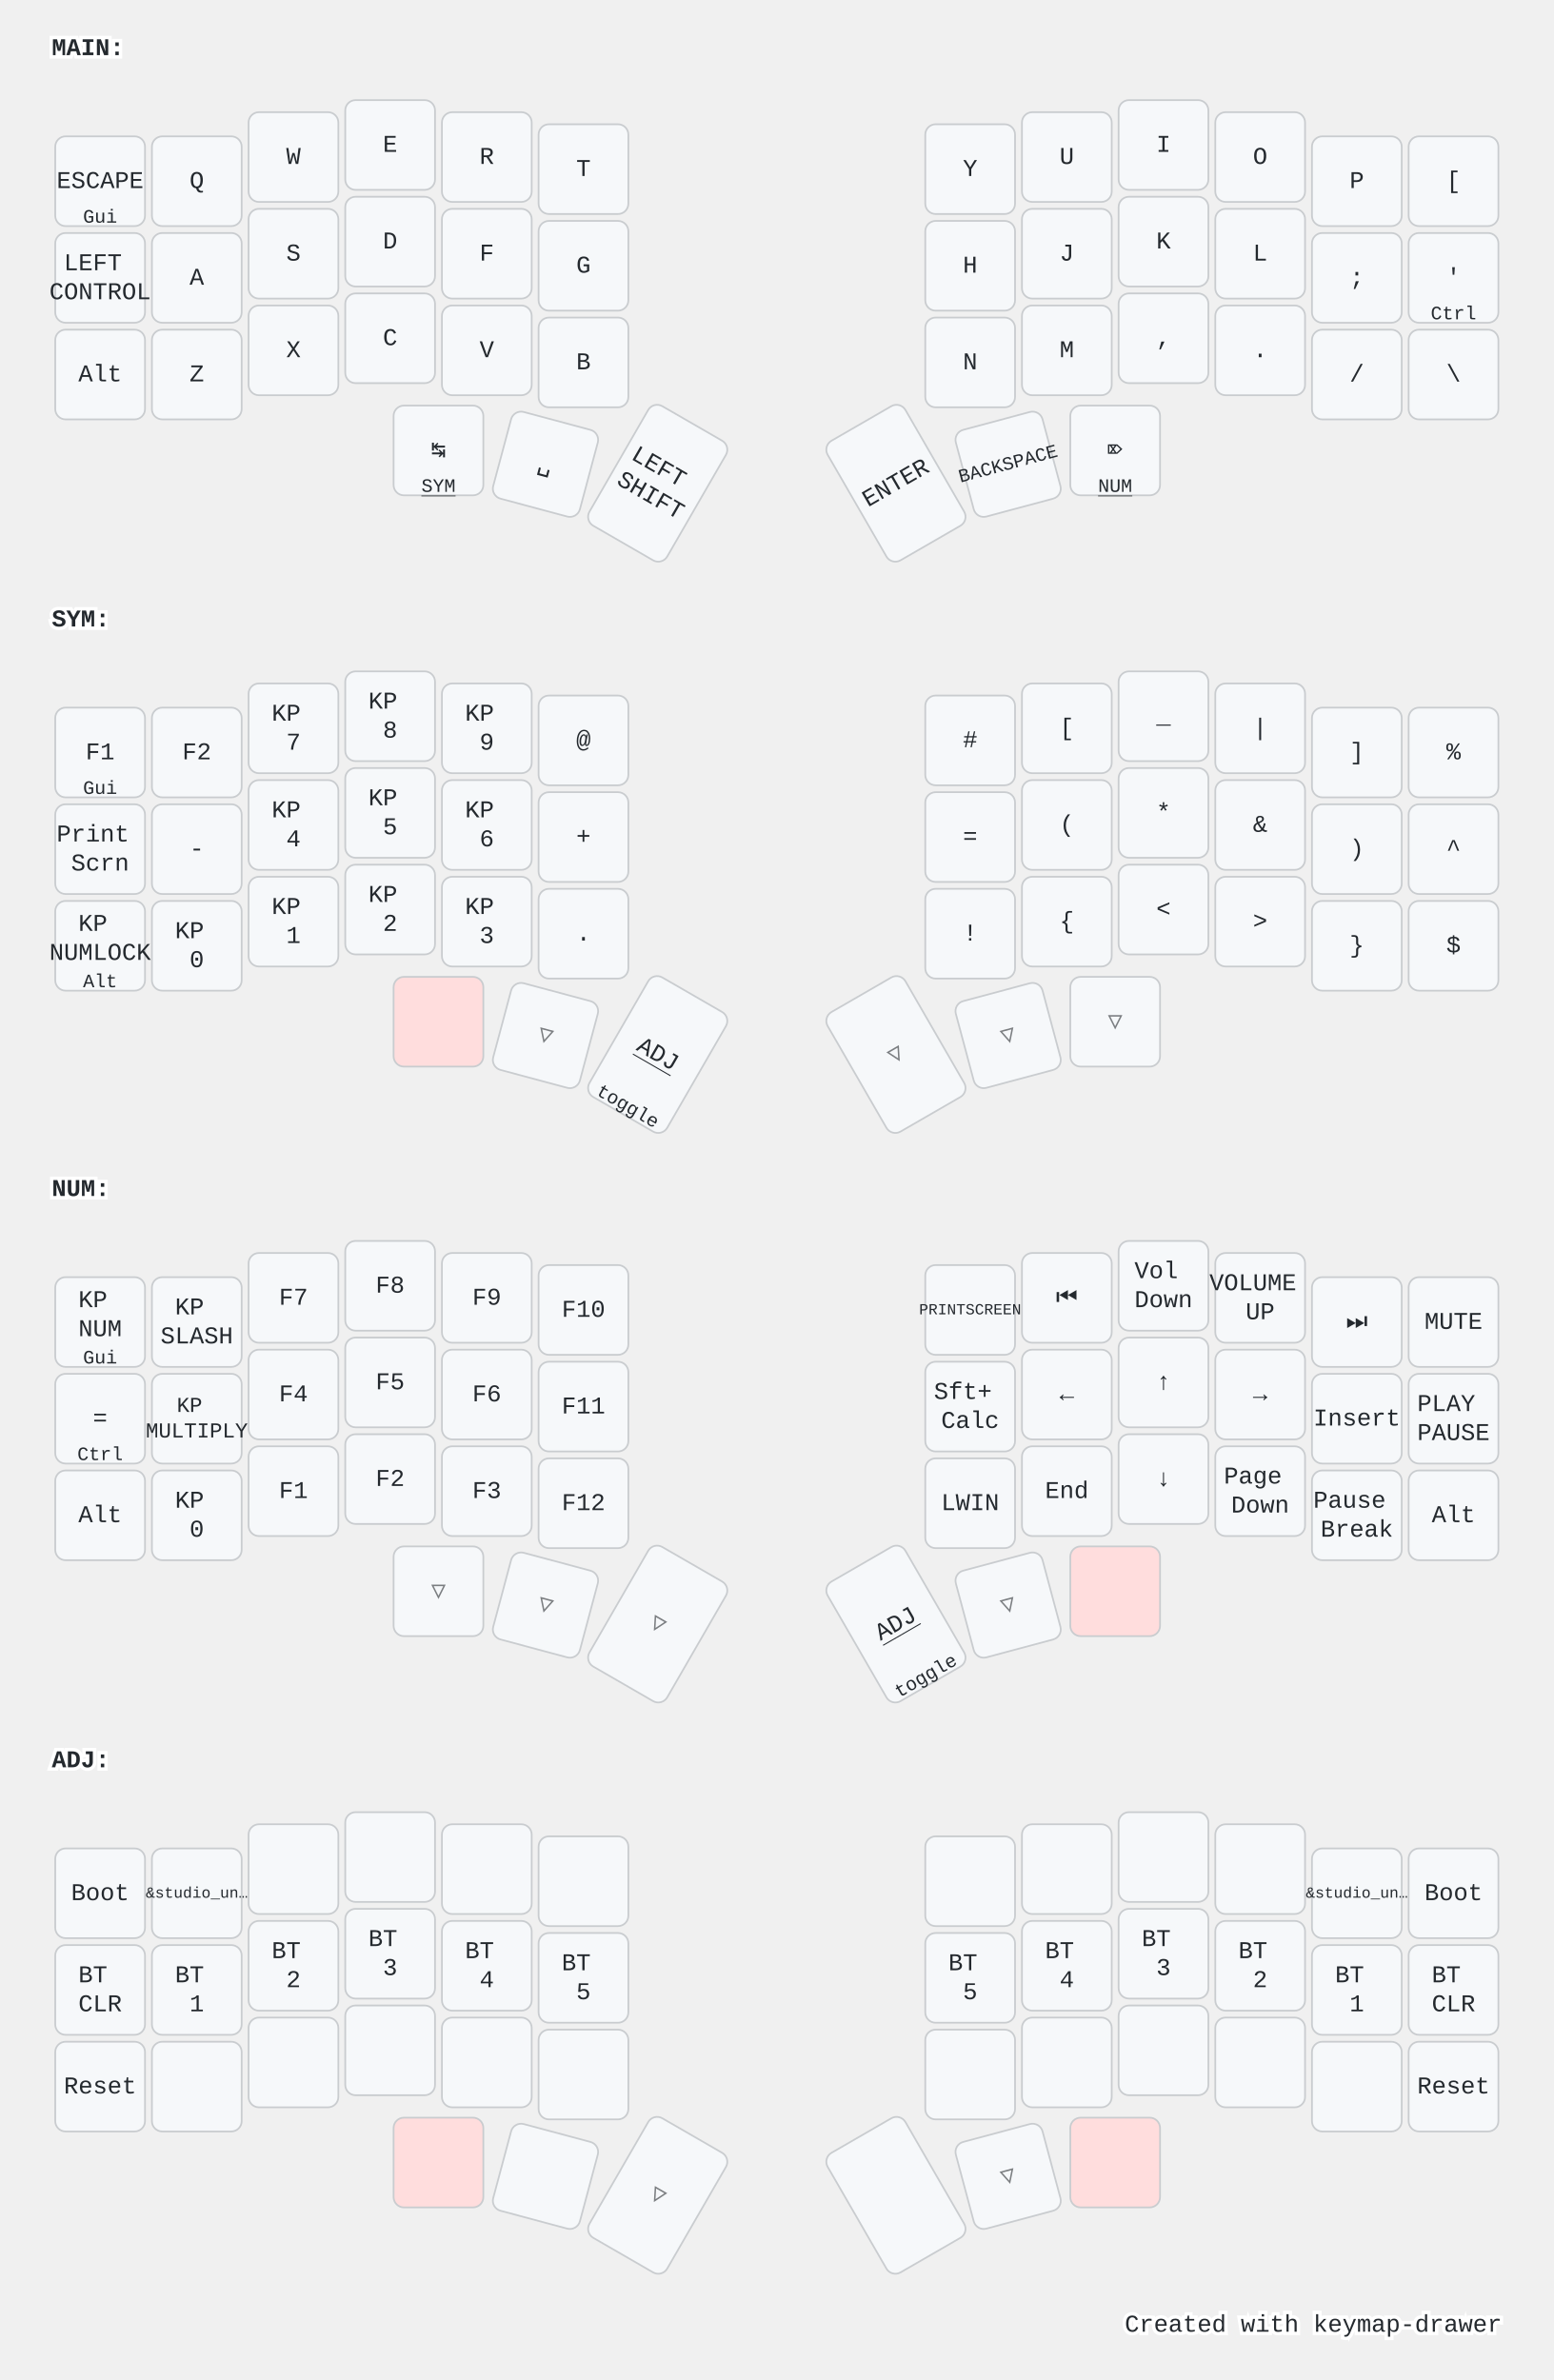
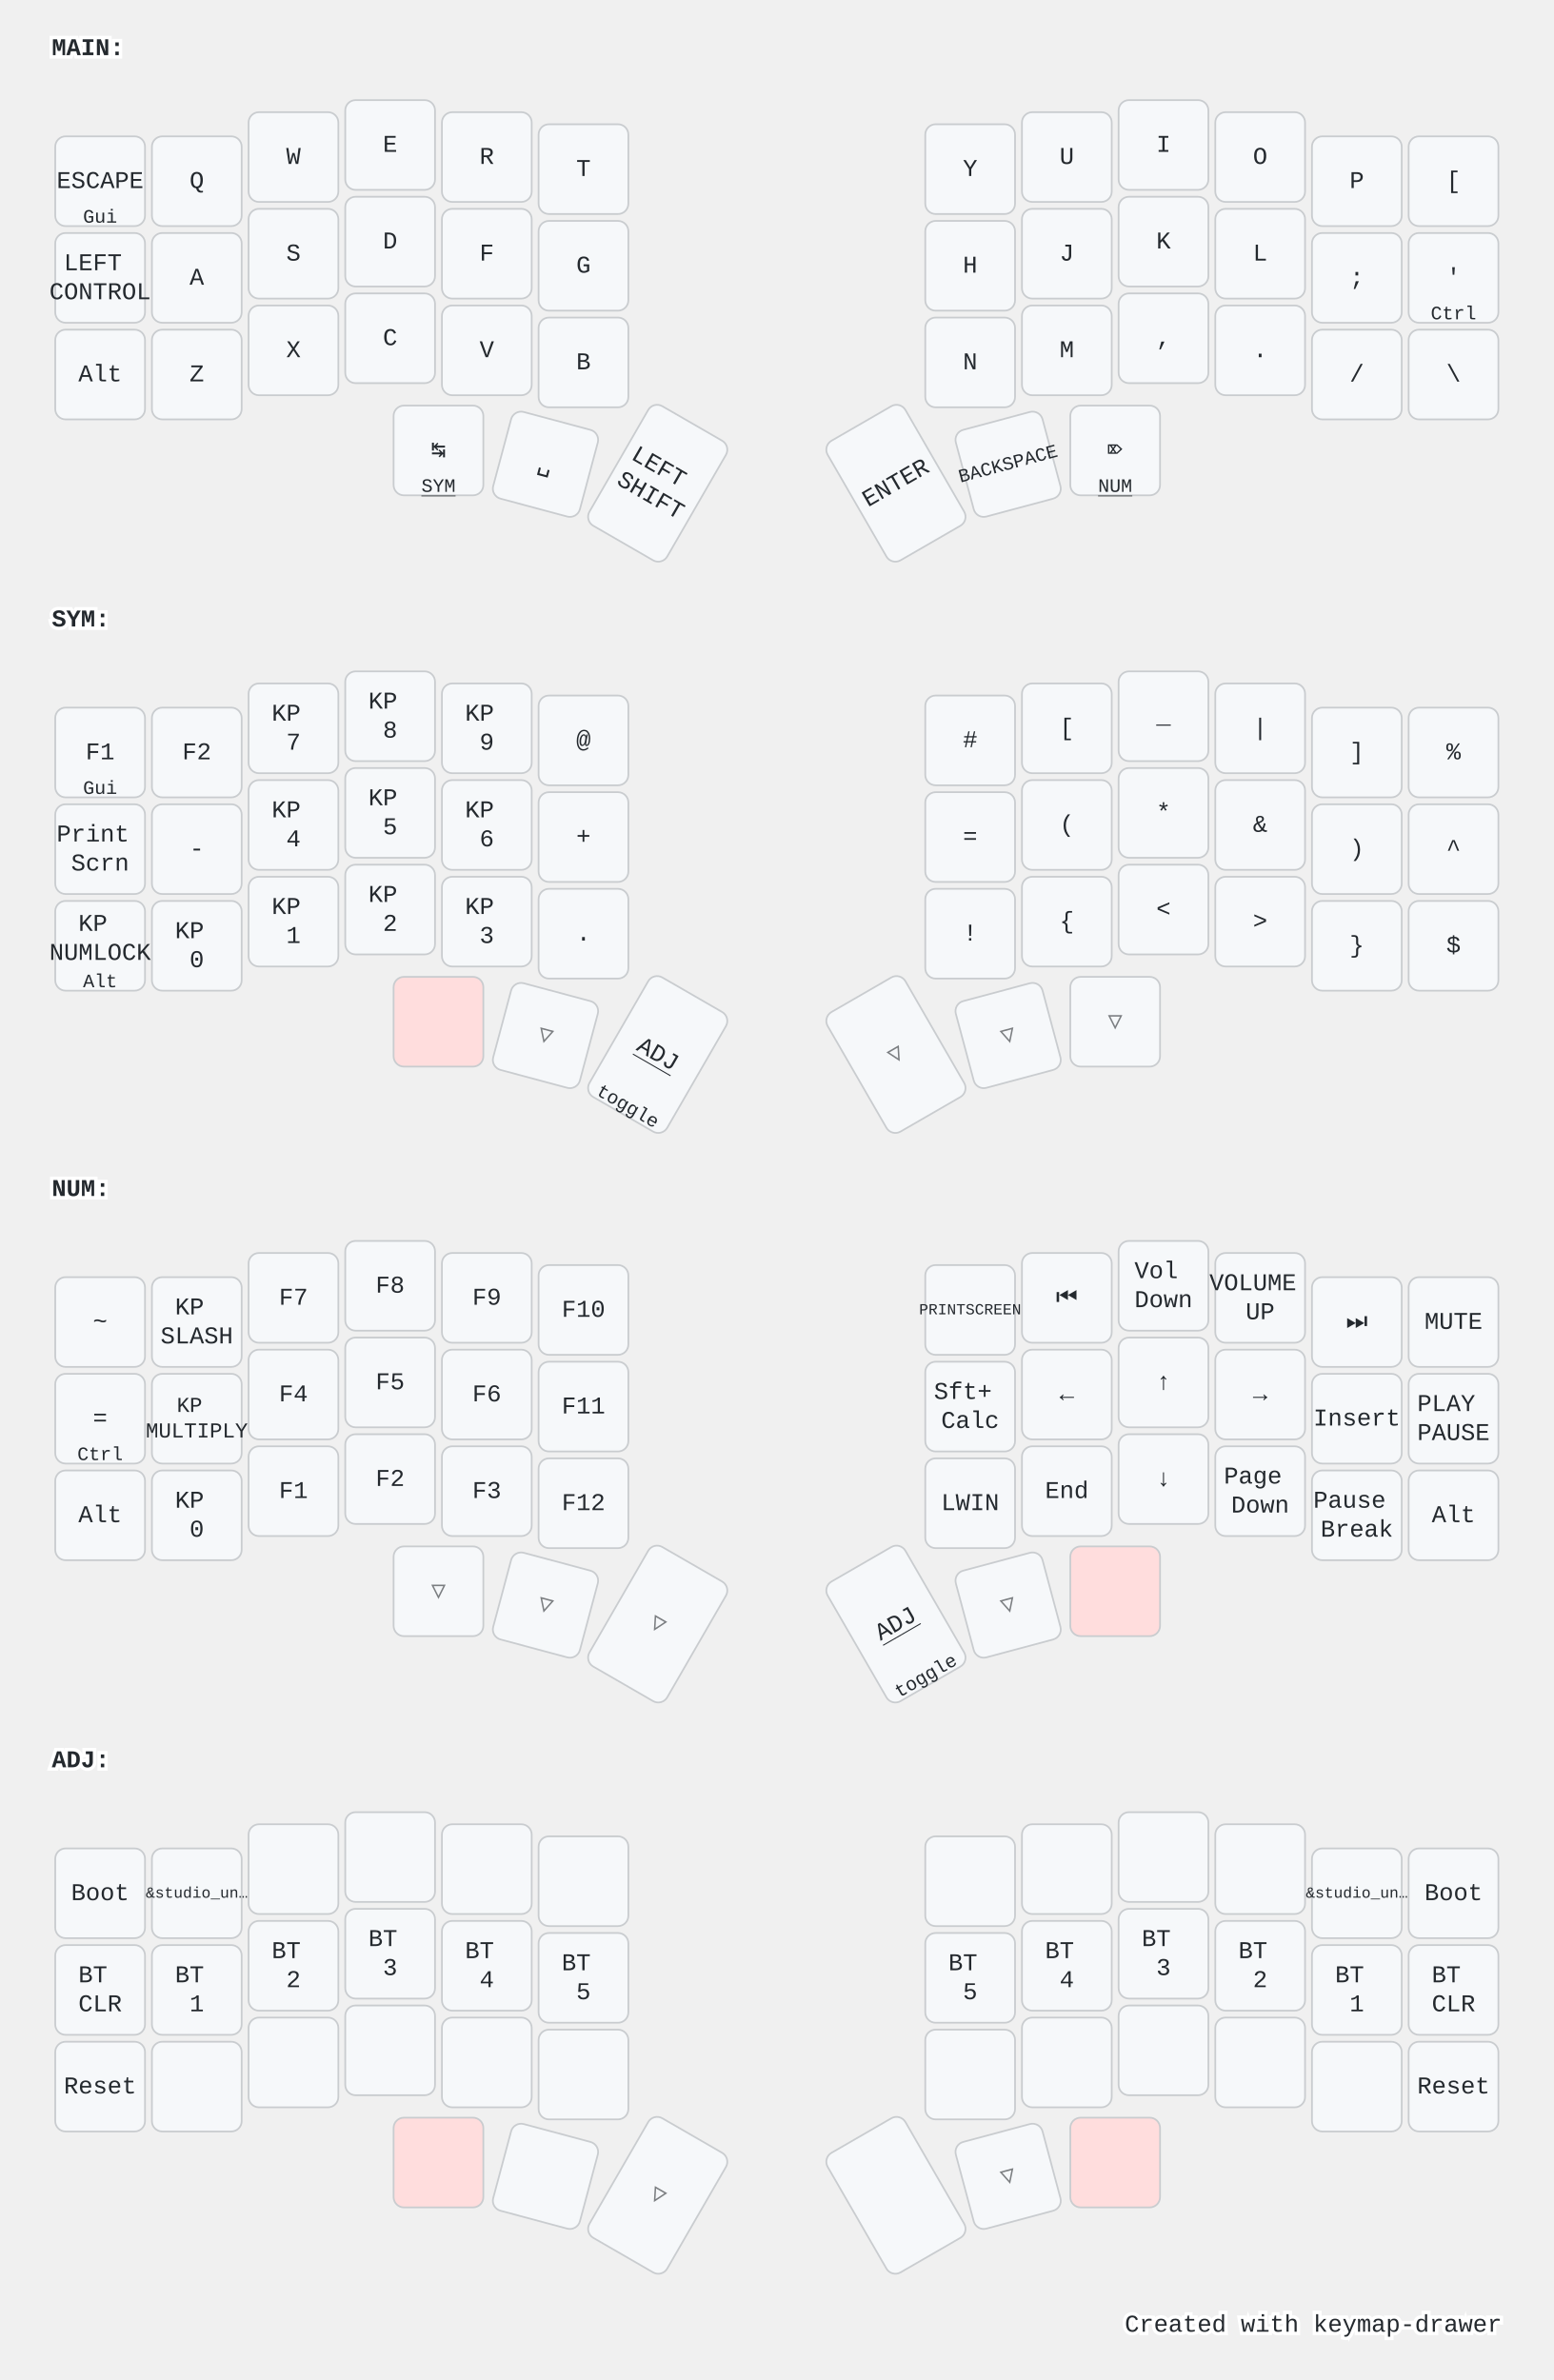
<svg xmlns="http://www.w3.org/2000/svg" width="900" height="1379" viewBox="0 0 900 1379" class="keymap">
  <style>/* inherit to force styles through use tags */
svg path {
    fill: inherit;
}

/* font and background color specifications */
svg.keymap {
    font-family: SFMono-Regular,Consolas,Liberation Mono,Menlo,monospace;
    font-size: 14px;
    font-kerning: normal;
    text-rendering: optimizeLegibility;
    fill: #24292e;
}

/* default key styling */
rect.key {
    fill: #f6f8fa;
}

rect.key, rect.combo {
    stroke: #c9cccf;
    stroke-width: 1;
}

/* default key side styling, only used is draw_key_sides is set */
rect.side {
    filter: brightness(90%);
}

/* color accent for combo boxes */
rect.combo, rect.combo-separate {
    fill: #cdf;
}

/* color accent for held keys */
rect.held, rect.combo.held {
    fill: #fdd;
}

/* color accent for ghost (optional) keys */
rect.ghost, rect.combo.ghost {
    stroke-dasharray: 4, 4;
    stroke-width: 2;
}

text {
    text-anchor: middle;
    dominant-baseline: middle;
}

/* styling for layer labels */
text.label {
    font-weight: bold;
    text-anchor: start;
    stroke: white;
    stroke-width: 4;
    paint-order: stroke;
}

/* styling for optional footer */
text.footer {
    text-anchor: end;
    dominant-baseline: auto;
    stroke: white;
    stroke-width: 4;
    paint-order: stroke;
}

/* styling for combo tap, and key non-tap label text */
text.combo, text.hold, text.shifted, text.left, text.right, text.tl, text.tr, text.bl, text.br {
    font-size: 11px;
}

text.hold, text.bl, text.br {
    text-anchor: middle;
    dominant-baseline: auto;
}

text.shifted, text.tl, text.tr {
    text-anchor: middle;
    dominant-baseline: hanging;
}

text.left, text.tl, text.bl {
    text-anchor: start;
}

text.right, text.tr, text.br {
    text-anchor: end;
}

text.layer-activator {
    text-decoration: underline;
}

/* styling for hold/shifted label text in combo box */
text.combo.hold, text.combo.shifted, text.combo.left, text.combo.right {
    font-size: 8px;
}

/* lighter symbol for transparent keys */
text.trans {
    fill: #7b7e81;
}

/* styling for combo dendrons */
path.combo {
    stroke-width: 1;
    stroke: gray;
    fill: none;
}

/* Start Tabler Icons Cleanup */
/* cannot use height/width with glyphs */
.icon-tabler &gt; path {
    fill: inherit;
    stroke: inherit;
    stroke-width: 2;
}
/* hide tabler's default box */
.icon-tabler &gt; path[stroke="none"][fill="none"] {
    visibility: hidden;
}
/* End Tabler Icons Cleanup */

@media (prefers-color-scheme: dark) {
svg.keymap { fill: #d1d6db; }
rect.key { fill: #3f4750; }
rect.key, rect.combo { stroke: #60666c; }
rect.combo, rect.combo-separate { fill: #1f3d7a; }
rect.held, rect.combo.held { fill: #854747; }
text.label, text.footer { stroke: black; }
text.trans { fill: #7e8184; }
path.combo { stroke: #7f7f7f; }

}</style>
  <g transform="translate(30, 0)" class="layer-MAIN">
    <text x="0" y="28" class="label" id="MAIN">MAIN:</text>
    <g transform="translate(0, 56)">
      <g transform="translate(28, 49)" class="key keypos-0">
        <rect rx="6" ry="6" x="-26" y="-26" width="52" height="52" class="key" />
        <text x="0" y="0" class="key tap">ESCAPE</text>
        <text x="0" y="24" class="key hold">Gui</text>
      </g>
      <g transform="translate(84, 49)" class="key keypos-1">
        <rect rx="6" ry="6" x="-26" y="-26" width="52" height="52" class="key" />
        <text x="0" y="0" class="key tap">Q</text>
      </g>
      <g transform="translate(140, 35)" class="key keypos-2">
        <rect rx="6" ry="6" x="-26" y="-26" width="52" height="52" class="key" />
        <text x="0" y="0" class="key tap">W</text>
      </g>
      <g transform="translate(196, 28)" class="key keypos-3">
        <rect rx="6" ry="6" x="-26" y="-26" width="52" height="52" class="key" />
        <text x="0" y="0" class="key tap">E</text>
      </g>
      <g transform="translate(252, 35)" class="key keypos-4">
        <rect rx="6" ry="6" x="-26" y="-26" width="52" height="52" class="key" />
        <text x="0" y="0" class="key tap">R</text>
      </g>
      <g transform="translate(308, 42)" class="key keypos-5">
        <rect rx="6" ry="6" x="-26" y="-26" width="52" height="52" class="key" />
        <text x="0" y="0" class="key tap">T</text>
      </g>
      <g transform="translate(532, 42)" class="key keypos-6">
        <rect rx="6" ry="6" x="-26" y="-26" width="52" height="52" class="key" />
        <text x="0" y="0" class="key tap">Y</text>
      </g>
      <g transform="translate(588, 35)" class="key keypos-7">
        <rect rx="6" ry="6" x="-26" y="-26" width="52" height="52" class="key" />
        <text x="0" y="0" class="key tap">U</text>
      </g>
      <g transform="translate(644, 28)" class="key keypos-8">
        <rect rx="6" ry="6" x="-26" y="-26" width="52" height="52" class="key" />
        <text x="0" y="0" class="key tap">I</text>
      </g>
      <g transform="translate(700, 35)" class="key keypos-9">
        <rect rx="6" ry="6" x="-26" y="-26" width="52" height="52" class="key" />
        <text x="0" y="0" class="key tap">O</text>
      </g>
      <g transform="translate(756, 49)" class="key keypos-10">
        <rect rx="6" ry="6" x="-26" y="-26" width="52" height="52" class="key" />
        <text x="0" y="0" class="key tap">P</text>
      </g>
      <g transform="translate(812, 49)" class="key keypos-11">
        <rect rx="6" ry="6" x="-26" y="-26" width="52" height="52" class="key" />
        <text x="0" y="0" class="key tap">[</text>
      </g>
      <g transform="translate(28, 105)" class="key keypos-12">
        <rect rx="6" ry="6" x="-26" y="-26" width="52" height="52" class="key" />
        <text x="0" y="0" class="key tap">
          <tspan x="0" dy="-0.6em">LEFT</tspan>
          <tspan x="0" dy="1.2em">CONTROL</tspan>
        </text>
      </g>
      <g transform="translate(84, 105)" class="key keypos-13">
        <rect rx="6" ry="6" x="-26" y="-26" width="52" height="52" class="key" />
        <text x="0" y="0" class="key tap">A</text>
      </g>
      <g transform="translate(140, 91)" class="key keypos-14">
        <rect rx="6" ry="6" x="-26" y="-26" width="52" height="52" class="key" />
        <text x="0" y="0" class="key tap">S</text>
      </g>
      <g transform="translate(196, 84)" class="key keypos-15">
        <rect rx="6" ry="6" x="-26" y="-26" width="52" height="52" class="key" />
        <text x="0" y="0" class="key tap">D</text>
      </g>
      <g transform="translate(252, 91)" class="key keypos-16">
        <rect rx="6" ry="6" x="-26" y="-26" width="52" height="52" class="key" />
        <text x="0" y="0" class="key tap">F</text>
      </g>
      <g transform="translate(308, 98)" class="key keypos-17">
        <rect rx="6" ry="6" x="-26" y="-26" width="52" height="52" class="key" />
        <text x="0" y="0" class="key tap">G</text>
      </g>
      <g transform="translate(532, 98)" class="key keypos-18">
        <rect rx="6" ry="6" x="-26" y="-26" width="52" height="52" class="key" />
        <text x="0" y="0" class="key tap">H</text>
      </g>
      <g transform="translate(588, 91)" class="key keypos-19">
        <rect rx="6" ry="6" x="-26" y="-26" width="52" height="52" class="key" />
        <text x="0" y="0" class="key tap">J</text>
      </g>
      <g transform="translate(644, 84)" class="key keypos-20">
        <rect rx="6" ry="6" x="-26" y="-26" width="52" height="52" class="key" />
        <text x="0" y="0" class="key tap">K</text>
      </g>
      <g transform="translate(700, 91)" class="key keypos-21">
        <rect rx="6" ry="6" x="-26" y="-26" width="52" height="52" class="key" />
        <text x="0" y="0" class="key tap">L</text>
      </g>
      <g transform="translate(756, 105)" class="key keypos-22">
        <rect rx="6" ry="6" x="-26" y="-26" width="52" height="52" class="key" />
        <text x="0" y="0" class="key tap">;</text>
      </g>
      <g transform="translate(812, 105)" class="key keypos-23">
        <rect rx="6" ry="6" x="-26" y="-26" width="52" height="52" class="key" />
        <text x="0" y="0" class="key tap">'</text>
        <text x="0" y="24" class="key hold">Ctrl</text>
      </g>
      <g transform="translate(28, 161)" class="key keypos-24">
        <rect rx="6" ry="6" x="-26" y="-26" width="52" height="52" class="key" />
        <text x="0" y="0" class="key tap">Alt</text>
      </g>
      <g transform="translate(84, 161)" class="key keypos-25">
        <rect rx="6" ry="6" x="-26" y="-26" width="52" height="52" class="key" />
        <text x="0" y="0" class="key tap">Z</text>
      </g>
      <g transform="translate(140, 147)" class="key keypos-26">
        <rect rx="6" ry="6" x="-26" y="-26" width="52" height="52" class="key" />
        <text x="0" y="0" class="key tap">X</text>
      </g>
      <g transform="translate(196, 140)" class="key keypos-27">
        <rect rx="6" ry="6" x="-26" y="-26" width="52" height="52" class="key" />
        <text x="0" y="0" class="key tap">C</text>
      </g>
      <g transform="translate(252, 147)" class="key keypos-28">
        <rect rx="6" ry="6" x="-26" y="-26" width="52" height="52" class="key" />
        <text x="0" y="0" class="key tap">V</text>
      </g>
      <g transform="translate(308, 154)" class="key keypos-29">
        <rect rx="6" ry="6" x="-26" y="-26" width="52" height="52" class="key" />
        <text x="0" y="0" class="key tap">B</text>
      </g>
      <g transform="translate(532, 154)" class="key keypos-30">
        <rect rx="6" ry="6" x="-26" y="-26" width="52" height="52" class="key" />
        <text x="0" y="0" class="key tap">N</text>
      </g>
      <g transform="translate(588, 147)" class="key keypos-31">
        <rect rx="6" ry="6" x="-26" y="-26" width="52" height="52" class="key" />
        <text x="0" y="0" class="key tap">M</text>
      </g>
      <g transform="translate(644, 140)" class="key keypos-32">
        <rect rx="6" ry="6" x="-26" y="-26" width="52" height="52" class="key" />
        <text x="0" y="0" class="key tap">,</text>
      </g>
      <g transform="translate(700, 147)" class="key keypos-33">
        <rect rx="6" ry="6" x="-26" y="-26" width="52" height="52" class="key" />
        <text x="0" y="0" class="key tap">.</text>
      </g>
      <g transform="translate(756, 161)" class="key keypos-34">
        <rect rx="6" ry="6" x="-26" y="-26" width="52" height="52" class="key" />
        <text x="0" y="0" class="key tap">/</text>
      </g>
      <g transform="translate(812, 161)" class="key keypos-35">
        <rect rx="6" ry="6" x="-26" y="-26" width="52" height="52" class="key" />
        <text x="0" y="0" class="key tap">\</text>
      </g>
      <g transform="translate(224, 205)" class="key keypos-36">
        <rect rx="6" ry="6" x="-26" y="-26" width="52" height="52" class="key" />
        <text x="0" y="0" class="key tap">↹</text>
        <a href="#SYM">
          <text x="0" y="24" class="key hold layer-activator">SYM</text>
        </a>
      </g>
      <g transform="translate(286, 213) rotate(15.0)" class="key keypos-37">
        <rect rx="6" ry="6" x="-26" y="-26" width="52" height="52" class="key" />
        <text x="0" y="0" class="key tap">␣</text>
      </g>
      <g transform="translate(351, 224) rotate(30.0)" class="key keypos-38">
        <rect rx="6" ry="6" x="-26" y="-40" width="52" height="80" class="key" />
        <text x="0" y="0" class="key tap">
          <tspan x="0" dy="-0.6em">LEFT</tspan>
          <tspan x="0" dy="1.2em">SHIFT</tspan>
        </text>
      </g>
      <g transform="translate(489, 224) rotate(-30.0)" class="key keypos-39">
        <rect rx="6" ry="6" x="-26" y="-40" width="52" height="80" class="key" />
        <text x="0" y="0" class="key tap">ENTER</text>
      </g>
      <g transform="translate(554, 213) rotate(-15.0)" class="key keypos-40">
        <rect rx="6" ry="6" x="-26" y="-26" width="52" height="52" class="key" />
        <text x="0" y="0" class="key tap">
          <tspan style="font-size: 78%">BACKSPACE</tspan>
        </text>
      </g>
      <g transform="translate(616, 205)" class="key keypos-41">
        <rect rx="6" ry="6" x="-26" y="-26" width="52" height="52" class="key" />
        <text x="0" y="0" class="key tap">⌦</text>
        <a href="#NUM">
          <text x="0" y="24" class="key hold layer-activator">NUM</text>
        </a>
      </g>
    </g>
  </g>
  <g transform="translate(30, 331)" class="layer-SYM">
    <text x="0" y="28" class="label" id="SYM">SYM:</text>
    <g transform="translate(0, 56)">
      <g transform="translate(28, 49)" class="key keypos-0">
        <rect rx="6" ry="6" x="-26" y="-26" width="52" height="52" class="key" />
        <text x="0" y="0" class="key tap">F1</text>
        <text x="0" y="24" class="key hold">Gui</text>
      </g>
      <g transform="translate(84, 49)" class="key keypos-1">
        <rect rx="6" ry="6" x="-26" y="-26" width="52" height="52" class="key" />
        <text x="0" y="0" class="key tap">F2</text>
      </g>
      <g transform="translate(140, 35)" class="key keypos-2">
        <rect rx="6" ry="6" x="-26" y="-26" width="52" height="52" class="key" />
        <text x="0" y="0" class="key tap">
          <tspan x="0" dy="-0.6em">KP</tspan>
          <tspan x="0" dy="1.2em">7</tspan>
        </text>
      </g>
      <g transform="translate(196, 28)" class="key keypos-3">
        <rect rx="6" ry="6" x="-26" y="-26" width="52" height="52" class="key" />
        <text x="0" y="0" class="key tap">
          <tspan x="0" dy="-0.6em">KP</tspan>
          <tspan x="0" dy="1.2em">8</tspan>
        </text>
      </g>
      <g transform="translate(252, 35)" class="key keypos-4">
        <rect rx="6" ry="6" x="-26" y="-26" width="52" height="52" class="key" />
        <text x="0" y="0" class="key tap">
          <tspan x="0" dy="-0.6em">KP</tspan>
          <tspan x="0" dy="1.2em">9</tspan>
        </text>
      </g>
      <g transform="translate(308, 42)" class="key keypos-5">
        <rect rx="6" ry="6" x="-26" y="-26" width="52" height="52" class="key" />
        <text x="0" y="0" class="key tap">@</text>
      </g>
      <g transform="translate(532, 42)" class="key keypos-6">
        <rect rx="6" ry="6" x="-26" y="-26" width="52" height="52" class="key" />
        <text x="0" y="0" class="key tap">#</text>
      </g>
      <g transform="translate(588, 35)" class="key keypos-7">
        <rect rx="6" ry="6" x="-26" y="-26" width="52" height="52" class="key" />
        <text x="0" y="0" class="key tap">[</text>
      </g>
      <g transform="translate(644, 28)" class="key keypos-8">
        <rect rx="6" ry="6" x="-26" y="-26" width="52" height="52" class="key" />
        <text x="0" y="0" class="key tap">_</text>
      </g>
      <g transform="translate(700, 35)" class="key keypos-9">
        <rect rx="6" ry="6" x="-26" y="-26" width="52" height="52" class="key" />
        <text x="0" y="0" class="key tap">|</text>
      </g>
      <g transform="translate(756, 49)" class="key keypos-10">
        <rect rx="6" ry="6" x="-26" y="-26" width="52" height="52" class="key" />
        <text x="0" y="0" class="key tap">]</text>
      </g>
      <g transform="translate(812, 49)" class="key keypos-11">
        <rect rx="6" ry="6" x="-26" y="-26" width="52" height="52" class="key" />
        <text x="0" y="0" class="key tap">%</text>
      </g>
      <g transform="translate(28, 105)" class="key keypos-12">
        <rect rx="6" ry="6" x="-26" y="-26" width="52" height="52" class="key" />
        <text x="0" y="0" class="key tap">
          <tspan x="0" dy="-0.6em">Print</tspan>
          <tspan x="0" dy="1.2em">Scrn</tspan>
        </text>
      </g>
      <g transform="translate(84, 105)" class="key keypos-13">
        <rect rx="6" ry="6" x="-26" y="-26" width="52" height="52" class="key" />
        <text x="0" y="0" class="key tap">-</text>
      </g>
      <g transform="translate(140, 91)" class="key keypos-14">
        <rect rx="6" ry="6" x="-26" y="-26" width="52" height="52" class="key" />
        <text x="0" y="0" class="key tap">
          <tspan x="0" dy="-0.6em">KP</tspan>
          <tspan x="0" dy="1.2em">4</tspan>
        </text>
      </g>
      <g transform="translate(196, 84)" class="key keypos-15">
        <rect rx="6" ry="6" x="-26" y="-26" width="52" height="52" class="key" />
        <text x="0" y="0" class="key tap">
          <tspan x="0" dy="-0.6em">KP</tspan>
          <tspan x="0" dy="1.2em">5</tspan>
        </text>
      </g>
      <g transform="translate(252, 91)" class="key keypos-16">
        <rect rx="6" ry="6" x="-26" y="-26" width="52" height="52" class="key" />
        <text x="0" y="0" class="key tap">
          <tspan x="0" dy="-0.6em">KP</tspan>
          <tspan x="0" dy="1.2em">6</tspan>
        </text>
      </g>
      <g transform="translate(308, 98)" class="key keypos-17">
        <rect rx="6" ry="6" x="-26" y="-26" width="52" height="52" class="key" />
        <text x="0" y="0" class="key tap">+</text>
      </g>
      <g transform="translate(532, 98)" class="key keypos-18">
        <rect rx="6" ry="6" x="-26" y="-26" width="52" height="52" class="key" />
        <text x="0" y="0" class="key tap">=</text>
      </g>
      <g transform="translate(588, 91)" class="key keypos-19">
        <rect rx="6" ry="6" x="-26" y="-26" width="52" height="52" class="key" />
        <text x="0" y="0" class="key tap">(</text>
      </g>
      <g transform="translate(644, 84)" class="key keypos-20">
        <rect rx="6" ry="6" x="-26" y="-26" width="52" height="52" class="key" />
        <text x="0" y="0" class="key tap">*</text>
      </g>
      <g transform="translate(700, 91)" class="key keypos-21">
        <rect rx="6" ry="6" x="-26" y="-26" width="52" height="52" class="key" />
        <text x="0" y="0" class="key tap">&amp;</text>
      </g>
      <g transform="translate(756, 105)" class="key keypos-22">
        <rect rx="6" ry="6" x="-26" y="-26" width="52" height="52" class="key" />
        <text x="0" y="0" class="key tap">)</text>
      </g>
      <g transform="translate(812, 105)" class="key keypos-23">
        <rect rx="6" ry="6" x="-26" y="-26" width="52" height="52" class="key" />
        <text x="0" y="0" class="key tap">^</text>
      </g>
      <g transform="translate(28, 161)" class="key keypos-24">
        <rect rx="6" ry="6" x="-26" y="-26" width="52" height="52" class="key" />
        <text x="0" y="0" class="key tap">
          <tspan x="0" dy="-0.9em">KP</tspan>
          <tspan x="0" dy="1.2em">NUMLOCK</tspan>
        </text>
        <text x="0" y="24" class="key hold">Alt</text>
      </g>
      <g transform="translate(84, 161)" class="key keypos-25">
        <rect rx="6" ry="6" x="-26" y="-26" width="52" height="52" class="key" />
        <text x="0" y="0" class="key tap">
          <tspan x="0" dy="-0.6em">KP</tspan>
          <tspan x="0" dy="1.2em">0</tspan>
        </text>
      </g>
      <g transform="translate(140, 147)" class="key keypos-26">
        <rect rx="6" ry="6" x="-26" y="-26" width="52" height="52" class="key" />
        <text x="0" y="0" class="key tap">
          <tspan x="0" dy="-0.6em">KP</tspan>
          <tspan x="0" dy="1.2em">1</tspan>
        </text>
      </g>
      <g transform="translate(196, 140)" class="key keypos-27">
        <rect rx="6" ry="6" x="-26" y="-26" width="52" height="52" class="key" />
        <text x="0" y="0" class="key tap">
          <tspan x="0" dy="-0.6em">KP</tspan>
          <tspan x="0" dy="1.2em">2</tspan>
        </text>
      </g>
      <g transform="translate(252, 147)" class="key keypos-28">
        <rect rx="6" ry="6" x="-26" y="-26" width="52" height="52" class="key" />
        <text x="0" y="0" class="key tap">
          <tspan x="0" dy="-0.6em">KP</tspan>
          <tspan x="0" dy="1.2em">3</tspan>
        </text>
      </g>
      <g transform="translate(308, 154)" class="key keypos-29">
        <rect rx="6" ry="6" x="-26" y="-26" width="52" height="52" class="key" />
        <text x="0" y="0" class="key tap">.</text>
      </g>
      <g transform="translate(532, 154)" class="key keypos-30">
        <rect rx="6" ry="6" x="-26" y="-26" width="52" height="52" class="key" />
        <text x="0" y="0" class="key tap">!</text>
      </g>
      <g transform="translate(588, 147)" class="key keypos-31">
        <rect rx="6" ry="6" x="-26" y="-26" width="52" height="52" class="key" />
        <text x="0" y="0" class="key tap">{</text>
      </g>
      <g transform="translate(644, 140)" class="key keypos-32">
        <rect rx="6" ry="6" x="-26" y="-26" width="52" height="52" class="key" />
        <text x="0" y="0" class="key tap">&lt;</text>
      </g>
      <g transform="translate(700, 147)" class="key keypos-33">
        <rect rx="6" ry="6" x="-26" y="-26" width="52" height="52" class="key" />
        <text x="0" y="0" class="key tap">&gt;</text>
      </g>
      <g transform="translate(756, 161)" class="key keypos-34">
        <rect rx="6" ry="6" x="-26" y="-26" width="52" height="52" class="key" />
        <text x="0" y="0" class="key tap">}</text>
      </g>
      <g transform="translate(812, 161)" class="key keypos-35">
        <rect rx="6" ry="6" x="-26" y="-26" width="52" height="52" class="key" />
        <text x="0" y="0" class="key tap">$</text>
      </g>
      <g transform="translate(224, 205)" class="key held keypos-36">
        <rect rx="6" ry="6" x="-26" y="-26" width="52" height="52" class="key held" />
      </g>
      <g transform="translate(286, 213) rotate(15.0)" class="key trans keypos-37">
        <rect rx="6" ry="6" x="-26" y="-26" width="52" height="52" class="key trans" />
        <text x="0" y="0" class="key trans tap">▽</text>
      </g>
      <g transform="translate(351, 224) rotate(30.0)" class="key keypos-38">
        <rect rx="6" ry="6" x="-26" y="-40" width="52" height="80" class="key" />
        <a href="#ADJ">
          <text x="0" y="0" class="key tap layer-activator">ADJ</text>
        </a>
        <text x="0" y="38" class="key hold">toggle</text>
      </g>
      <g transform="translate(489, 224) rotate(-30.0)" class="key trans keypos-39">
        <rect rx="6" ry="6" x="-26" y="-40" width="52" height="80" class="key trans" />
        <text x="0" y="0" class="key trans tap">▽</text>
      </g>
      <g transform="translate(554, 213) rotate(-15.0)" class="key trans keypos-40">
        <rect rx="6" ry="6" x="-26" y="-26" width="52" height="52" class="key trans" />
        <text x="0" y="0" class="key trans tap">▽</text>
      </g>
      <g transform="translate(616, 205)" class="key trans keypos-41">
        <rect rx="6" ry="6" x="-26" y="-26" width="52" height="52" class="key trans" />
        <text x="0" y="0" class="key trans tap">▽</text>
      </g>
    </g>
  </g>
  <g transform="translate(30, 661)" class="layer-NUM">
    <text x="0" y="28" class="label" id="NUM">NUM:</text>
    <g transform="translate(0, 56)">
      <g transform="translate(28, 49)" class="key keypos-0">
        <rect rx="6" ry="6" x="-26" y="-26" width="52" height="52" class="key" />
-         <text x="0" y="0" class="key tap">
-           <tspan x="0" dy="-0.9em">KP</tspan>
-           <tspan x="0" dy="1.2em">NUM</tspan>
-         </text>
-         <text x="0" y="24" class="key hold">Gui</text>
+         <text x="0" y="0" class="key tap">~</text>
      </g>
      <g transform="translate(84, 49)" class="key keypos-1">
        <rect rx="6" ry="6" x="-26" y="-26" width="52" height="52" class="key" />
        <text x="0" y="0" class="key tap">
          <tspan x="0" dy="-0.6em">KP</tspan>
          <tspan x="0" dy="1.2em">SLASH</tspan>
        </text>
      </g>
      <g transform="translate(140, 35)" class="key keypos-2">
        <rect rx="6" ry="6" x="-26" y="-26" width="52" height="52" class="key" />
        <text x="0" y="0" class="key tap">F7</text>
      </g>
      <g transform="translate(196, 28)" class="key keypos-3">
        <rect rx="6" ry="6" x="-26" y="-26" width="52" height="52" class="key" />
        <text x="0" y="0" class="key tap">F8</text>
      </g>
      <g transform="translate(252, 35)" class="key keypos-4">
        <rect rx="6" ry="6" x="-26" y="-26" width="52" height="52" class="key" />
        <text x="0" y="0" class="key tap">F9</text>
      </g>
      <g transform="translate(308, 42)" class="key keypos-5">
        <rect rx="6" ry="6" x="-26" y="-26" width="52" height="52" class="key" />
        <text x="0" y="0" class="key tap">F10</text>
      </g>
      <g transform="translate(532, 42)" class="key keypos-6">
        <rect rx="6" ry="6" x="-26" y="-26" width="52" height="52" class="key" />
        <text x="0" y="0" class="key tap">
          <tspan style="font-size: 64%">PRINTSCREEN</tspan>
        </text>
      </g>
      <g transform="translate(588, 35)" class="key keypos-7">
        <rect rx="6" ry="6" x="-26" y="-26" width="52" height="52" class="key" />
        <text x="0" y="0" class="key tap">⏮️</text>
      </g>
      <g transform="translate(644, 28)" class="key keypos-8">
        <rect rx="6" ry="6" x="-26" y="-26" width="52" height="52" class="key" />
        <text x="0" y="0" class="key tap">
          <tspan x="0" dy="-0.6em">Vol</tspan>
          <tspan x="0" dy="1.2em">Down</tspan>
        </text>
      </g>
      <g transform="translate(700, 35)" class="key keypos-9">
        <rect rx="6" ry="6" x="-26" y="-26" width="52" height="52" class="key" />
        <text x="0" y="0" class="key tap">
          <tspan x="0" dy="-0.6em">VOLUME</tspan>
          <tspan x="0" dy="1.2em">UP</tspan>
        </text>
      </g>
      <g transform="translate(756, 49)" class="key keypos-10">
        <rect rx="6" ry="6" x="-26" y="-26" width="52" height="52" class="key" />
        <text x="0" y="0" class="key tap">⏭️</text>
      </g>
      <g transform="translate(812, 49)" class="key keypos-11">
        <rect rx="6" ry="6" x="-26" y="-26" width="52" height="52" class="key" />
        <text x="0" y="0" class="key tap">MUTE</text>
      </g>
      <g transform="translate(28, 105)" class="key keypos-12">
        <rect rx="6" ry="6" x="-26" y="-26" width="52" height="52" class="key" />
        <text x="0" y="0" class="key tap">=</text>
        <text x="0" y="24" class="key hold">Ctrl</text>
      </g>
      <g transform="translate(84, 105)" class="key keypos-13">
        <rect rx="6" ry="6" x="-26" y="-26" width="52" height="52" class="key" />
        <text x="0" y="0" class="key tap">
          <tspan x="0" dy="-0.6em" style="font-size: 88%">KP</tspan>
          <tspan x="0" dy="1.2em" style="font-size: 88%">MULTIPLY</tspan>
        </text>
      </g>
      <g transform="translate(140, 91)" class="key keypos-14">
        <rect rx="6" ry="6" x="-26" y="-26" width="52" height="52" class="key" />
        <text x="0" y="0" class="key tap">F4</text>
      </g>
      <g transform="translate(196, 84)" class="key keypos-15">
        <rect rx="6" ry="6" x="-26" y="-26" width="52" height="52" class="key" />
        <text x="0" y="0" class="key tap">F5</text>
      </g>
      <g transform="translate(252, 91)" class="key keypos-16">
        <rect rx="6" ry="6" x="-26" y="-26" width="52" height="52" class="key" />
        <text x="0" y="0" class="key tap">F6</text>
      </g>
      <g transform="translate(308, 98)" class="key keypos-17">
        <rect rx="6" ry="6" x="-26" y="-26" width="52" height="52" class="key" />
        <text x="0" y="0" class="key tap">F11</text>
      </g>
      <g transform="translate(532, 98)" class="key keypos-18">
        <rect rx="6" ry="6" x="-26" y="-26" width="52" height="52" class="key" />
        <text x="0" y="0" class="key tap">
          <tspan x="0" dy="-0.6em">Sft+</tspan>
          <tspan x="0" dy="1.2em">Calc</tspan>
        </text>
      </g>
      <g transform="translate(588, 91)" class="key keypos-19">
        <rect rx="6" ry="6" x="-26" y="-26" width="52" height="52" class="key" />
        <text x="0" y="0" class="key tap">←</text>
      </g>
      <g transform="translate(644, 84)" class="key keypos-20">
        <rect rx="6" ry="6" x="-26" y="-26" width="52" height="52" class="key" />
        <text x="0" y="0" class="key tap">↑</text>
      </g>
      <g transform="translate(700, 91)" class="key keypos-21">
        <rect rx="6" ry="6" x="-26" y="-26" width="52" height="52" class="key" />
        <text x="0" y="0" class="key tap">→</text>
      </g>
      <g transform="translate(756, 105)" class="key keypos-22">
        <rect rx="6" ry="6" x="-26" y="-26" width="52" height="52" class="key" />
        <text x="0" y="0" class="key tap">Insert</text>
      </g>
      <g transform="translate(812, 105)" class="key keypos-23">
        <rect rx="6" ry="6" x="-26" y="-26" width="52" height="52" class="key" />
        <text x="0" y="0" class="key tap">
          <tspan x="0" dy="-0.6em">PLAY</tspan>
          <tspan x="0" dy="1.2em">PAUSE</tspan>
        </text>
      </g>
      <g transform="translate(28, 161)" class="key keypos-24">
        <rect rx="6" ry="6" x="-26" y="-26" width="52" height="52" class="key" />
        <text x="0" y="0" class="key tap">Alt</text>
      </g>
      <g transform="translate(84, 161)" class="key keypos-25">
        <rect rx="6" ry="6" x="-26" y="-26" width="52" height="52" class="key" />
        <text x="0" y="0" class="key tap">
          <tspan x="0" dy="-0.6em">KP</tspan>
          <tspan x="0" dy="1.2em">0</tspan>
        </text>
      </g>
      <g transform="translate(140, 147)" class="key keypos-26">
        <rect rx="6" ry="6" x="-26" y="-26" width="52" height="52" class="key" />
        <text x="0" y="0" class="key tap">F1</text>
      </g>
      <g transform="translate(196, 140)" class="key keypos-27">
        <rect rx="6" ry="6" x="-26" y="-26" width="52" height="52" class="key" />
        <text x="0" y="0" class="key tap">F2</text>
      </g>
      <g transform="translate(252, 147)" class="key keypos-28">
        <rect rx="6" ry="6" x="-26" y="-26" width="52" height="52" class="key" />
        <text x="0" y="0" class="key tap">F3</text>
      </g>
      <g transform="translate(308, 154)" class="key keypos-29">
        <rect rx="6" ry="6" x="-26" y="-26" width="52" height="52" class="key" />
        <text x="0" y="0" class="key tap">F12</text>
      </g>
      <g transform="translate(532, 154)" class="key keypos-30">
        <rect rx="6" ry="6" x="-26" y="-26" width="52" height="52" class="key" />
        <text x="0" y="0" class="key tap">LWIN</text>
      </g>
      <g transform="translate(588, 147)" class="key keypos-31">
        <rect rx="6" ry="6" x="-26" y="-26" width="52" height="52" class="key" />
        <text x="0" y="0" class="key tap">End</text>
      </g>
      <g transform="translate(644, 140)" class="key keypos-32">
        <rect rx="6" ry="6" x="-26" y="-26" width="52" height="52" class="key" />
        <text x="0" y="0" class="key tap">↓</text>
      </g>
      <g transform="translate(700, 147)" class="key keypos-33">
        <rect rx="6" ry="6" x="-26" y="-26" width="52" height="52" class="key" />
        <text x="0" y="0" class="key tap">
          <tspan x="0" dy="-0.6em">Page</tspan>
          <tspan x="0" dy="1.2em">Down</tspan>
        </text>
      </g>
      <g transform="translate(756, 161)" class="key keypos-34">
        <rect rx="6" ry="6" x="-26" y="-26" width="52" height="52" class="key" />
        <text x="0" y="0" class="key tap">
          <tspan x="0" dy="-0.6em">Pause</tspan>
          <tspan x="0" dy="1.2em">Break</tspan>
        </text>
      </g>
      <g transform="translate(812, 161)" class="key keypos-35">
        <rect rx="6" ry="6" x="-26" y="-26" width="52" height="52" class="key" />
        <text x="0" y="0" class="key tap">Alt</text>
      </g>
      <g transform="translate(224, 205)" class="key trans keypos-36">
        <rect rx="6" ry="6" x="-26" y="-26" width="52" height="52" class="key trans" />
        <text x="0" y="0" class="key trans tap">▽</text>
      </g>
      <g transform="translate(286, 213) rotate(15.0)" class="key trans keypos-37">
        <rect rx="6" ry="6" x="-26" y="-26" width="52" height="52" class="key trans" />
        <text x="0" y="0" class="key trans tap">▽</text>
      </g>
      <g transform="translate(351, 224) rotate(30.0)" class="key trans keypos-38">
        <rect rx="6" ry="6" x="-26" y="-40" width="52" height="80" class="key trans" />
        <text x="0" y="0" class="key trans tap">▽</text>
      </g>
      <g transform="translate(489, 224) rotate(-30.0)" class="key keypos-39">
        <rect rx="6" ry="6" x="-26" y="-40" width="52" height="80" class="key" />
        <a href="#ADJ">
          <text x="0" y="0" class="key tap layer-activator">ADJ</text>
        </a>
        <text x="0" y="38" class="key hold">toggle</text>
      </g>
      <g transform="translate(554, 213) rotate(-15.0)" class="key trans keypos-40">
        <rect rx="6" ry="6" x="-26" y="-26" width="52" height="52" class="key trans" />
        <text x="0" y="0" class="key trans tap">▽</text>
      </g>
      <g transform="translate(616, 205)" class="key held keypos-41">
        <rect rx="6" ry="6" x="-26" y="-26" width="52" height="52" class="key held" />
      </g>
    </g>
  </g>
  <g transform="translate(30, 992)" class="layer-ADJ">
    <text x="0" y="28" class="label" id="ADJ">ADJ:</text>
    <g transform="translate(0, 56)">
      <g transform="translate(28, 49)" class="key keypos-0">
        <rect rx="6" ry="6" x="-26" y="-26" width="52" height="52" class="key" />
        <text x="0" y="0" class="key tap">Boot</text>
      </g>
      <g transform="translate(84, 49)" class="key keypos-1">
        <rect rx="6" ry="6" x="-26" y="-26" width="52" height="52" class="key" />
        <text x="0" y="0" class="key tap">
          <tspan style="font-size: 64%">&amp;studio_un…</tspan>
        </text>
      </g>
      <g transform="translate(140, 35)" class="key keypos-2">
        <rect rx="6" ry="6" x="-26" y="-26" width="52" height="52" class="key" />
      </g>
      <g transform="translate(196, 28)" class="key keypos-3">
        <rect rx="6" ry="6" x="-26" y="-26" width="52" height="52" class="key" />
      </g>
      <g transform="translate(252, 35)" class="key keypos-4">
        <rect rx="6" ry="6" x="-26" y="-26" width="52" height="52" class="key" />
      </g>
      <g transform="translate(308, 42)" class="key keypos-5">
        <rect rx="6" ry="6" x="-26" y="-26" width="52" height="52" class="key" />
      </g>
      <g transform="translate(532, 42)" class="key keypos-6">
        <rect rx="6" ry="6" x="-26" y="-26" width="52" height="52" class="key" />
      </g>
      <g transform="translate(588, 35)" class="key keypos-7">
        <rect rx="6" ry="6" x="-26" y="-26" width="52" height="52" class="key" />
      </g>
      <g transform="translate(644, 28)" class="key keypos-8">
        <rect rx="6" ry="6" x="-26" y="-26" width="52" height="52" class="key" />
      </g>
      <g transform="translate(700, 35)" class="key keypos-9">
        <rect rx="6" ry="6" x="-26" y="-26" width="52" height="52" class="key" />
      </g>
      <g transform="translate(756, 49)" class="key keypos-10">
        <rect rx="6" ry="6" x="-26" y="-26" width="52" height="52" class="key" />
        <text x="0" y="0" class="key tap">
          <tspan style="font-size: 64%">&amp;studio_un…</tspan>
        </text>
      </g>
      <g transform="translate(812, 49)" class="key keypos-11">
        <rect rx="6" ry="6" x="-26" y="-26" width="52" height="52" class="key" />
        <text x="0" y="0" class="key tap">Boot</text>
      </g>
      <g transform="translate(28, 105)" class="key keypos-12">
        <rect rx="6" ry="6" x="-26" y="-26" width="52" height="52" class="key" />
        <text x="0" y="0" class="key tap">
          <tspan x="0" dy="-0.6em">BT</tspan>
          <tspan x="0" dy="1.2em">CLR</tspan>
        </text>
      </g>
      <g transform="translate(84, 105)" class="key keypos-13">
        <rect rx="6" ry="6" x="-26" y="-26" width="52" height="52" class="key" />
        <text x="0" y="0" class="key tap">
          <tspan x="0" dy="-0.6em">BT</tspan>
          <tspan x="0" dy="1.2em">1</tspan>
        </text>
      </g>
      <g transform="translate(140, 91)" class="key keypos-14">
        <rect rx="6" ry="6" x="-26" y="-26" width="52" height="52" class="key" />
        <text x="0" y="0" class="key tap">
          <tspan x="0" dy="-0.6em">BT</tspan>
          <tspan x="0" dy="1.2em">2</tspan>
        </text>
      </g>
      <g transform="translate(196, 84)" class="key keypos-15">
        <rect rx="6" ry="6" x="-26" y="-26" width="52" height="52" class="key" />
        <text x="0" y="0" class="key tap">
          <tspan x="0" dy="-0.6em">BT</tspan>
          <tspan x="0" dy="1.2em">3</tspan>
        </text>
      </g>
      <g transform="translate(252, 91)" class="key keypos-16">
        <rect rx="6" ry="6" x="-26" y="-26" width="52" height="52" class="key" />
        <text x="0" y="0" class="key tap">
          <tspan x="0" dy="-0.6em">BT</tspan>
          <tspan x="0" dy="1.2em">4</tspan>
        </text>
      </g>
      <g transform="translate(308, 98)" class="key keypos-17">
        <rect rx="6" ry="6" x="-26" y="-26" width="52" height="52" class="key" />
        <text x="0" y="0" class="key tap">
          <tspan x="0" dy="-0.6em">BT</tspan>
          <tspan x="0" dy="1.2em">5</tspan>
        </text>
      </g>
      <g transform="translate(532, 98)" class="key keypos-18">
        <rect rx="6" ry="6" x="-26" y="-26" width="52" height="52" class="key" />
        <text x="0" y="0" class="key tap">
          <tspan x="0" dy="-0.6em">BT</tspan>
          <tspan x="0" dy="1.2em">5</tspan>
        </text>
      </g>
      <g transform="translate(588, 91)" class="key keypos-19">
        <rect rx="6" ry="6" x="-26" y="-26" width="52" height="52" class="key" />
        <text x="0" y="0" class="key tap">
          <tspan x="0" dy="-0.6em">BT</tspan>
          <tspan x="0" dy="1.2em">4</tspan>
        </text>
      </g>
      <g transform="translate(644, 84)" class="key keypos-20">
        <rect rx="6" ry="6" x="-26" y="-26" width="52" height="52" class="key" />
        <text x="0" y="0" class="key tap">
          <tspan x="0" dy="-0.6em">BT</tspan>
          <tspan x="0" dy="1.2em">3</tspan>
        </text>
      </g>
      <g transform="translate(700, 91)" class="key keypos-21">
        <rect rx="6" ry="6" x="-26" y="-26" width="52" height="52" class="key" />
        <text x="0" y="0" class="key tap">
          <tspan x="0" dy="-0.6em">BT</tspan>
          <tspan x="0" dy="1.2em">2</tspan>
        </text>
      </g>
      <g transform="translate(756, 105)" class="key keypos-22">
        <rect rx="6" ry="6" x="-26" y="-26" width="52" height="52" class="key" />
        <text x="0" y="0" class="key tap">
          <tspan x="0" dy="-0.6em">BT</tspan>
          <tspan x="0" dy="1.2em">1</tspan>
        </text>
      </g>
      <g transform="translate(812, 105)" class="key keypos-23">
        <rect rx="6" ry="6" x="-26" y="-26" width="52" height="52" class="key" />
        <text x="0" y="0" class="key tap">
          <tspan x="0" dy="-0.6em">BT</tspan>
          <tspan x="0" dy="1.2em">CLR</tspan>
        </text>
      </g>
      <g transform="translate(28, 161)" class="key keypos-24">
        <rect rx="6" ry="6" x="-26" y="-26" width="52" height="52" class="key" />
        <text x="0" y="0" class="key tap">Reset</text>
      </g>
      <g transform="translate(84, 161)" class="key keypos-25">
        <rect rx="6" ry="6" x="-26" y="-26" width="52" height="52" class="key" />
      </g>
      <g transform="translate(140, 147)" class="key keypos-26">
        <rect rx="6" ry="6" x="-26" y="-26" width="52" height="52" class="key" />
      </g>
      <g transform="translate(196, 140)" class="key keypos-27">
        <rect rx="6" ry="6" x="-26" y="-26" width="52" height="52" class="key" />
      </g>
      <g transform="translate(252, 147)" class="key keypos-28">
        <rect rx="6" ry="6" x="-26" y="-26" width="52" height="52" class="key" />
      </g>
      <g transform="translate(308, 154)" class="key keypos-29">
        <rect rx="6" ry="6" x="-26" y="-26" width="52" height="52" class="key" />
      </g>
      <g transform="translate(532, 154)" class="key keypos-30">
        <rect rx="6" ry="6" x="-26" y="-26" width="52" height="52" class="key" />
      </g>
      <g transform="translate(588, 147)" class="key keypos-31">
        <rect rx="6" ry="6" x="-26" y="-26" width="52" height="52" class="key" />
      </g>
      <g transform="translate(644, 140)" class="key keypos-32">
        <rect rx="6" ry="6" x="-26" y="-26" width="52" height="52" class="key" />
      </g>
      <g transform="translate(700, 147)" class="key keypos-33">
        <rect rx="6" ry="6" x="-26" y="-26" width="52" height="52" class="key" />
      </g>
      <g transform="translate(756, 161)" class="key keypos-34">
        <rect rx="6" ry="6" x="-26" y="-26" width="52" height="52" class="key" />
      </g>
      <g transform="translate(812, 161)" class="key keypos-35">
        <rect rx="6" ry="6" x="-26" y="-26" width="52" height="52" class="key" />
        <text x="0" y="0" class="key tap">Reset</text>
      </g>
      <g transform="translate(224, 205)" class="key held keypos-36">
        <rect rx="6" ry="6" x="-26" y="-26" width="52" height="52" class="key held" />
      </g>
      <g transform="translate(286, 213) rotate(15.0)" class="key keypos-37">
        <rect rx="6" ry="6" x="-26" y="-26" width="52" height="52" class="key" />
      </g>
      <g transform="translate(351, 224) rotate(30.0)" class="key trans keypos-38">
        <rect rx="6" ry="6" x="-26" y="-40" width="52" height="80" class="key trans" />
        <text x="0" y="0" class="key trans tap">▽</text>
      </g>
      <g transform="translate(489, 224) rotate(-30.0)" class="key keypos-39">
        <rect rx="6" ry="6" x="-26" y="-40" width="52" height="80" class="key" />
      </g>
      <g transform="translate(554, 213) rotate(-15.0)" class="key trans keypos-40">
        <rect rx="6" ry="6" x="-26" y="-26" width="52" height="52" class="key trans" />
        <text x="0" y="0" class="key trans tap">▽</text>
      </g>
      <g transform="translate(616, 205)" class="key held keypos-41">
        <rect rx="6" ry="6" x="-26" y="-26" width="52" height="52" class="key held" />
      </g>
    </g>
  </g>
  <text x="870.0" y="1351.0" class="footer">Created with <a href="https://github.com/caksoylar/keymap-drawer">keymap-drawer</a>
  </text>
</svg>
